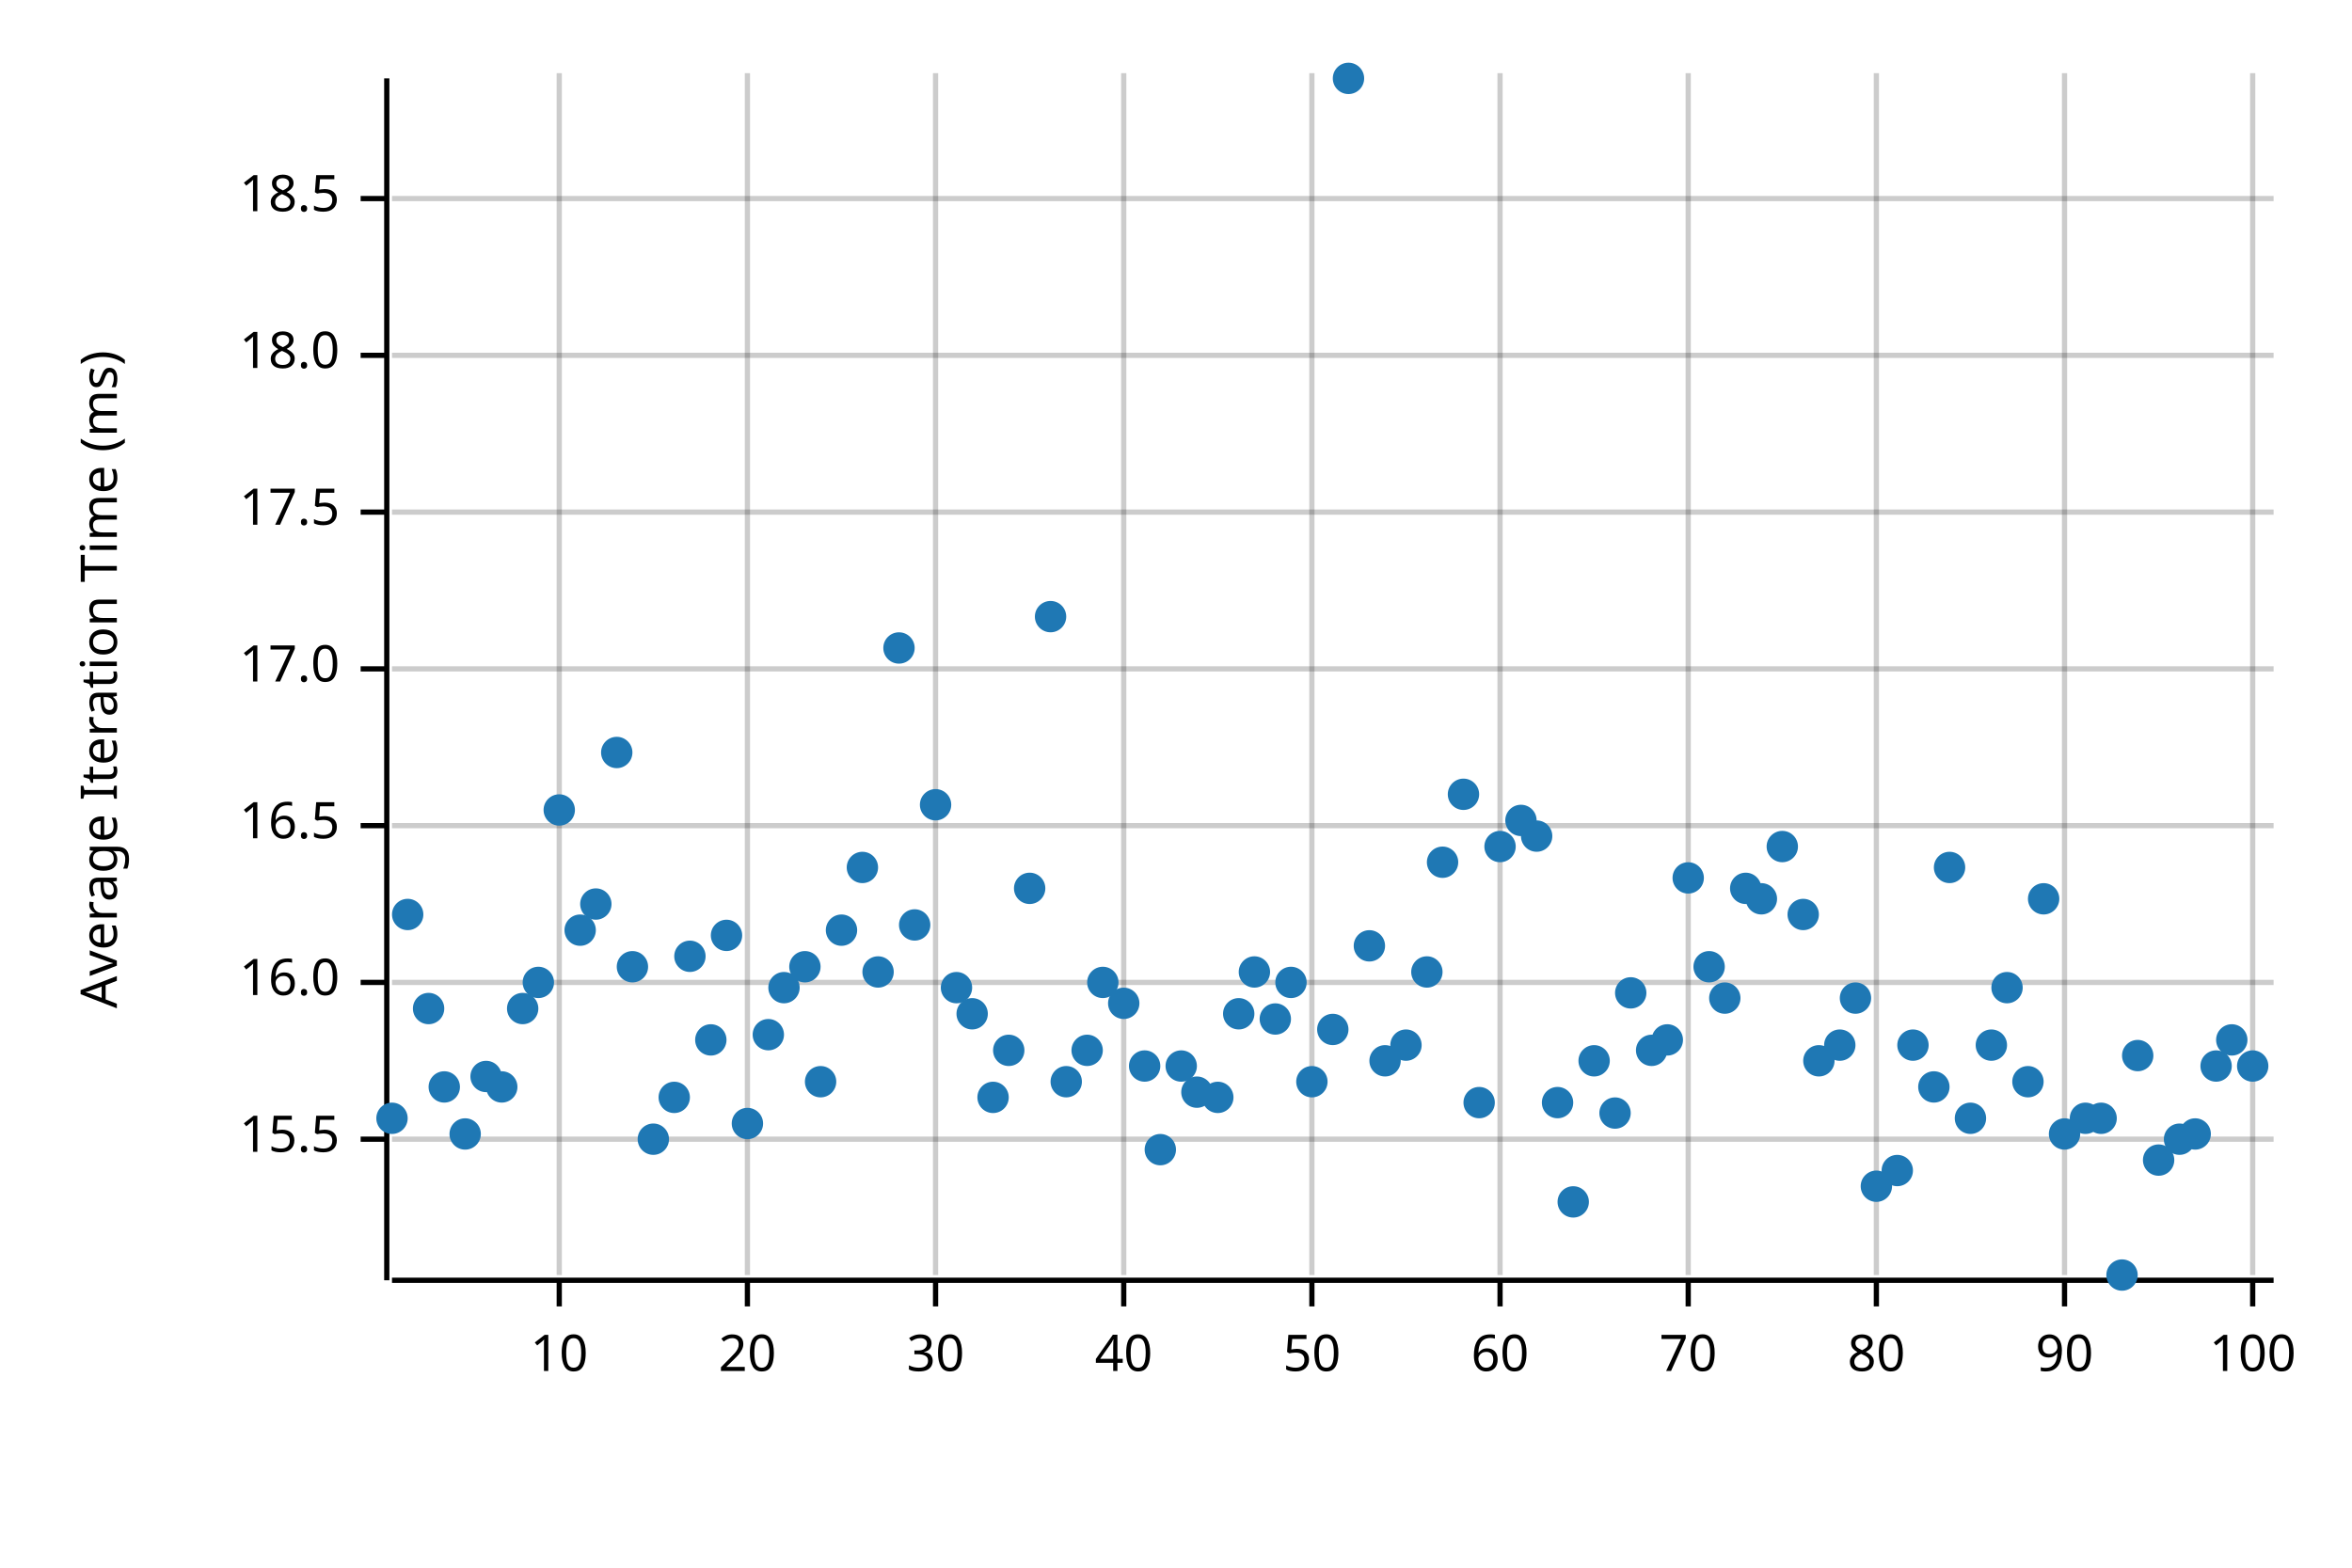
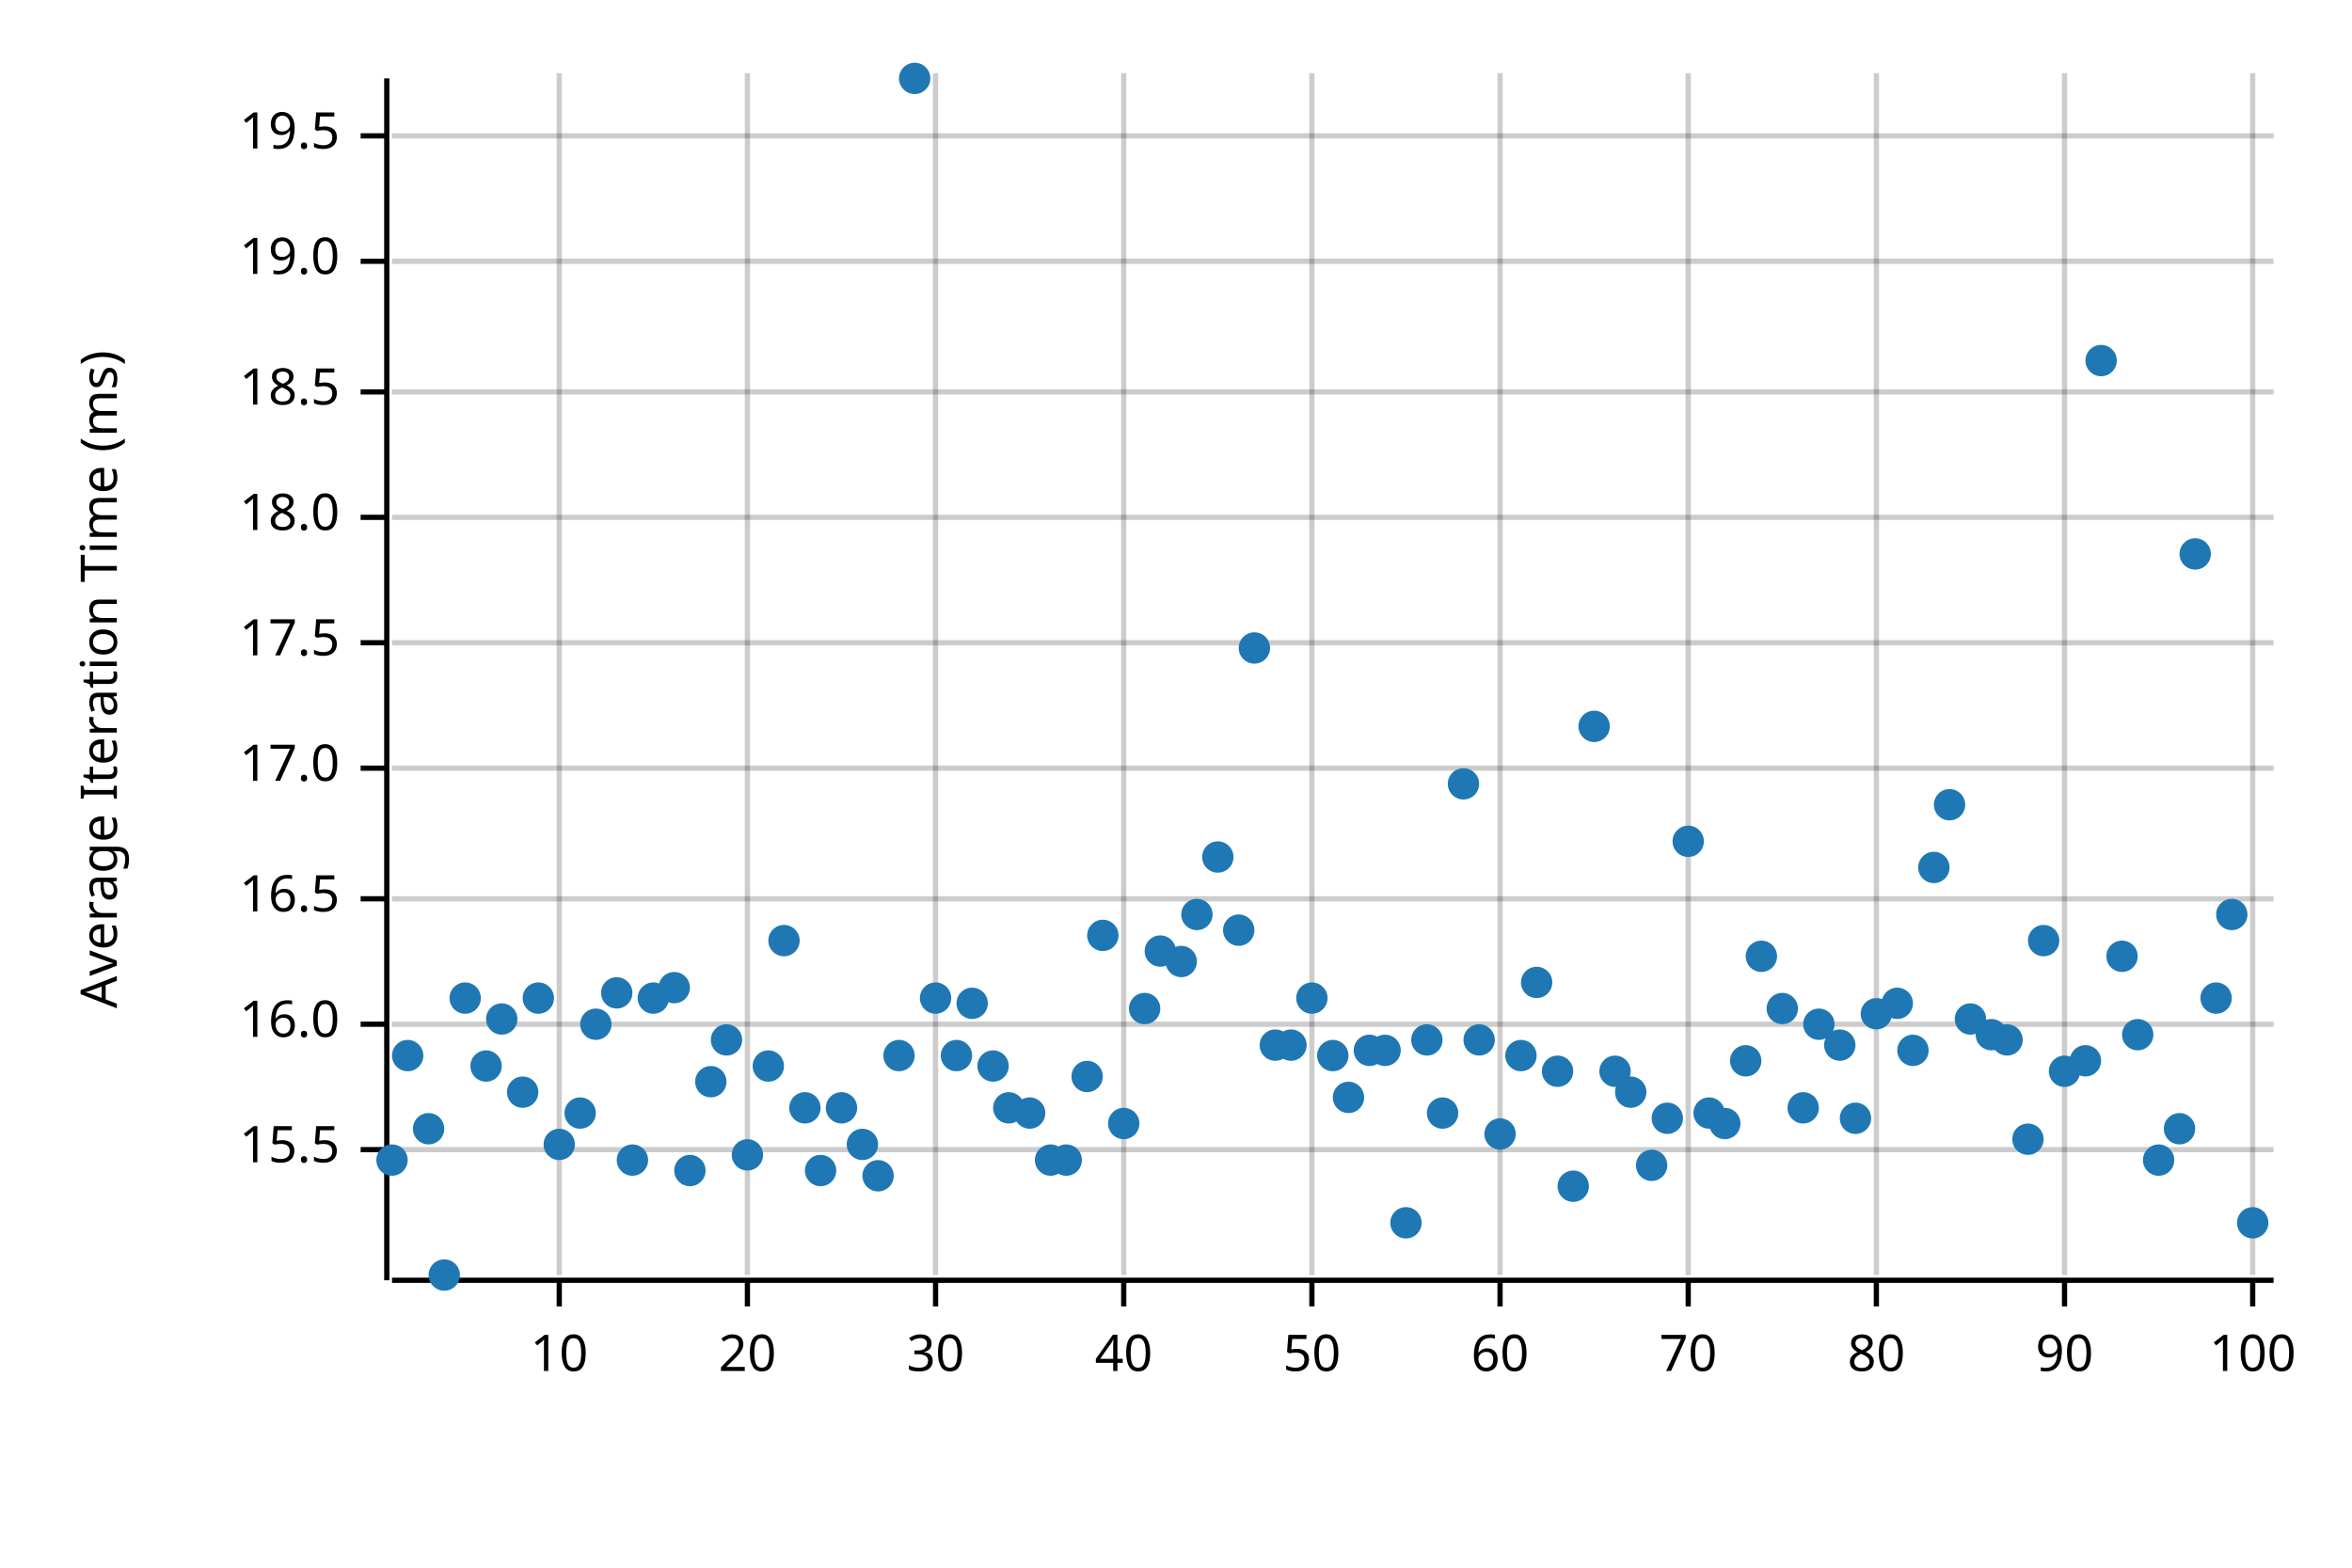
<svg xmlns="http://www.w3.org/2000/svg" width="450" height="300" viewBox="0 0 450 300">
  <text x="15" y="130" dy="0.76em" text-anchor="middle" font-family="sans-serif" font-size="9.677" opacity="1" fill="#000000" transform="rotate(270, 15, 130)">
Average Iteration Time (ms)
</text>
  <line opacity="0.2" stroke="#000000" stroke-width="1" x1="107" y1="244" x2="107" y2="14" />
  <line opacity="0.2" stroke="#000000" stroke-width="1" x1="143" y1="244" x2="143" y2="14" />
  <line opacity="0.2" stroke="#000000" stroke-width="1" x1="179" y1="244" x2="179" y2="14" />
  <line opacity="0.2" stroke="#000000" stroke-width="1" x1="215" y1="244" x2="215" y2="14" />
  <line opacity="0.2" stroke="#000000" stroke-width="1" x1="251" y1="244" x2="251" y2="14" />
  <line opacity="0.2" stroke="#000000" stroke-width="1" x1="287" y1="244" x2="287" y2="14" />
  <line opacity="0.2" stroke="#000000" stroke-width="1" x1="323" y1="244" x2="323" y2="14" />
  <line opacity="0.2" stroke="#000000" stroke-width="1" x1="359" y1="244" x2="359" y2="14" />
  <line opacity="0.2" stroke="#000000" stroke-width="1" x1="395" y1="244" x2="395" y2="14" />
  <line opacity="0.2" stroke="#000000" stroke-width="1" x1="431" y1="244" x2="431" y2="14" />
-   <line opacity="0.2" stroke="#000000" stroke-width="1" x1="75" y1="218" x2="435" y2="218" />
-   <line opacity="0.2" stroke="#000000" stroke-width="1" x1="75" y1="188" x2="435" y2="188" />
-   <line opacity="0.2" stroke="#000000" stroke-width="1" x1="75" y1="158" x2="435" y2="158" />
-   <line opacity="0.2" stroke="#000000" stroke-width="1" x1="75" y1="128" x2="435" y2="128" />
-   <line opacity="0.2" stroke="#000000" stroke-width="1" x1="75" y1="98" x2="435" y2="98" />
-   <line opacity="0.2" stroke="#000000" stroke-width="1" x1="75" y1="68" x2="435" y2="68" />
-   <line opacity="0.2" stroke="#000000" stroke-width="1" x1="75" y1="38" x2="435" y2="38" />
+   <line opacity="0.2" stroke="#000000" stroke-width="1" x1="75" y1="220" x2="435" y2="220" />
+   <line opacity="0.2" stroke="#000000" stroke-width="1" x1="75" y1="196" x2="435" y2="196" />
+   <line opacity="0.2" stroke="#000000" stroke-width="1" x1="75" y1="172" x2="435" y2="172" />
+   <line opacity="0.2" stroke="#000000" stroke-width="1" x1="75" y1="147" x2="435" y2="147" />
+   <line opacity="0.2" stroke="#000000" stroke-width="1" x1="75" y1="123" x2="435" y2="123" />
+   <line opacity="0.2" stroke="#000000" stroke-width="1" x1="75" y1="99" x2="435" y2="99" />
+   <line opacity="0.2" stroke="#000000" stroke-width="1" x1="75" y1="75" x2="435" y2="75" />
+   <line opacity="0.2" stroke="#000000" stroke-width="1" x1="75" y1="50" x2="435" y2="50" />
+   <line opacity="0.2" stroke="#000000" stroke-width="1" x1="75" y1="26" x2="435" y2="26" />
  <polyline fill="none" opacity="1" stroke="#000000" stroke-width="1" points="74,15 74,245 " />
-   <text x="65" y="218" dy="0.5ex" text-anchor="end" font-family="sans-serif" font-size="9.677" opacity="1" fill="#000000">
+   <text x="65" y="220" dy="0.5ex" text-anchor="end" font-family="sans-serif" font-size="9.677" opacity="1" fill="#000000">
15.5
</text>
-   <polyline fill="none" opacity="1" stroke="#000000" stroke-width="1" points="69,218 74,218 " />
-   <text x="65" y="188" dy="0.5ex" text-anchor="end" font-family="sans-serif" font-size="9.677" opacity="1" fill="#000000">
+   <polyline fill="none" opacity="1" stroke="#000000" stroke-width="1" points="69,220 74,220 " />
+   <text x="65" y="196" dy="0.5ex" text-anchor="end" font-family="sans-serif" font-size="9.677" opacity="1" fill="#000000">
16.0
</text>
-   <polyline fill="none" opacity="1" stroke="#000000" stroke-width="1" points="69,188 74,188 " />
-   <text x="65" y="158" dy="0.5ex" text-anchor="end" font-family="sans-serif" font-size="9.677" opacity="1" fill="#000000">
+   <polyline fill="none" opacity="1" stroke="#000000" stroke-width="1" points="69,196 74,196 " />
+   <text x="65" y="172" dy="0.5ex" text-anchor="end" font-family="sans-serif" font-size="9.677" opacity="1" fill="#000000">
16.5
</text>
-   <polyline fill="none" opacity="1" stroke="#000000" stroke-width="1" points="69,158 74,158 " />
-   <text x="65" y="128" dy="0.5ex" text-anchor="end" font-family="sans-serif" font-size="9.677" opacity="1" fill="#000000">
+   <polyline fill="none" opacity="1" stroke="#000000" stroke-width="1" points="69,172 74,172 " />
+   <text x="65" y="147" dy="0.5ex" text-anchor="end" font-family="sans-serif" font-size="9.677" opacity="1" fill="#000000">
17.0
</text>
-   <polyline fill="none" opacity="1" stroke="#000000" stroke-width="1" points="69,128 74,128 " />
-   <text x="65" y="98" dy="0.5ex" text-anchor="end" font-family="sans-serif" font-size="9.677" opacity="1" fill="#000000">
+   <polyline fill="none" opacity="1" stroke="#000000" stroke-width="1" points="69,147 74,147 " />
+   <text x="65" y="123" dy="0.5ex" text-anchor="end" font-family="sans-serif" font-size="9.677" opacity="1" fill="#000000">
17.5
</text>
-   <polyline fill="none" opacity="1" stroke="#000000" stroke-width="1" points="69,98 74,98 " />
-   <text x="65" y="68" dy="0.5ex" text-anchor="end" font-family="sans-serif" font-size="9.677" opacity="1" fill="#000000">
+   <polyline fill="none" opacity="1" stroke="#000000" stroke-width="1" points="69,123 74,123 " />
+   <text x="65" y="99" dy="0.5ex" text-anchor="end" font-family="sans-serif" font-size="9.677" opacity="1" fill="#000000">
18.0
</text>
-   <polyline fill="none" opacity="1" stroke="#000000" stroke-width="1" points="69,68 74,68 " />
-   <text x="65" y="38" dy="0.5ex" text-anchor="end" font-family="sans-serif" font-size="9.677" opacity="1" fill="#000000">
+   <polyline fill="none" opacity="1" stroke="#000000" stroke-width="1" points="69,99 74,99 " />
+   <text x="65" y="75" dy="0.5ex" text-anchor="end" font-family="sans-serif" font-size="9.677" opacity="1" fill="#000000">
18.5
</text>
-   <polyline fill="none" opacity="1" stroke="#000000" stroke-width="1" points="69,38 74,38 " />
+   <polyline fill="none" opacity="1" stroke="#000000" stroke-width="1" points="69,75 74,75 " />
+   <text x="65" y="50" dy="0.5ex" text-anchor="end" font-family="sans-serif" font-size="9.677" opacity="1" fill="#000000">
+ 19.0
+ </text>
+   <polyline fill="none" opacity="1" stroke="#000000" stroke-width="1" points="69,50 74,50 " />
+   <text x="65" y="26" dy="0.5ex" text-anchor="end" font-family="sans-serif" font-size="9.677" opacity="1" fill="#000000">
+ 19.5
+ </text>
+   <polyline fill="none" opacity="1" stroke="#000000" stroke-width="1" points="69,26 74,26 " />
  <polyline fill="none" opacity="1" stroke="#000000" stroke-width="1" points="75,245 435,245 " />
  <text x="107" y="255" dy="0.76em" text-anchor="middle" font-family="sans-serif" font-size="9.677" opacity="1" fill="#000000">
10
</text>
  <polyline fill="none" opacity="1" stroke="#000000" stroke-width="1" points="107,245 107,250 " />
  <text x="143" y="255" dy="0.76em" text-anchor="middle" font-family="sans-serif" font-size="9.677" opacity="1" fill="#000000">
20
</text>
  <polyline fill="none" opacity="1" stroke="#000000" stroke-width="1" points="143,245 143,250 " />
  <text x="179" y="255" dy="0.76em" text-anchor="middle" font-family="sans-serif" font-size="9.677" opacity="1" fill="#000000">
30
</text>
  <polyline fill="none" opacity="1" stroke="#000000" stroke-width="1" points="179,245 179,250 " />
  <text x="215" y="255" dy="0.76em" text-anchor="middle" font-family="sans-serif" font-size="9.677" opacity="1" fill="#000000">
40
</text>
  <polyline fill="none" opacity="1" stroke="#000000" stroke-width="1" points="215,245 215,250 " />
  <text x="251" y="255" dy="0.76em" text-anchor="middle" font-family="sans-serif" font-size="9.677" opacity="1" fill="#000000">
50
</text>
  <polyline fill="none" opacity="1" stroke="#000000" stroke-width="1" points="251,245 251,250 " />
  <text x="287" y="255" dy="0.76em" text-anchor="middle" font-family="sans-serif" font-size="9.677" opacity="1" fill="#000000">
60
</text>
  <polyline fill="none" opacity="1" stroke="#000000" stroke-width="1" points="287,245 287,250 " />
  <text x="323" y="255" dy="0.76em" text-anchor="middle" font-family="sans-serif" font-size="9.677" opacity="1" fill="#000000">
70
</text>
  <polyline fill="none" opacity="1" stroke="#000000" stroke-width="1" points="323,245 323,250 " />
  <text x="359" y="255" dy="0.76em" text-anchor="middle" font-family="sans-serif" font-size="9.677" opacity="1" fill="#000000">
80
</text>
  <polyline fill="none" opacity="1" stroke="#000000" stroke-width="1" points="359,245 359,250 " />
  <text x="395" y="255" dy="0.76em" text-anchor="middle" font-family="sans-serif" font-size="9.677" opacity="1" fill="#000000">
90
</text>
  <polyline fill="none" opacity="1" stroke="#000000" stroke-width="1" points="395,245 395,250 " />
  <text x="431" y="255" dy="0.76em" text-anchor="middle" font-family="sans-serif" font-size="9.677" opacity="1" fill="#000000">
100
</text>
  <polyline fill="none" opacity="1" stroke="#000000" stroke-width="1" points="431,245 431,250 " />
-   <circle cx="75" cy="214" r="3" opacity="1" fill="#1F78B4" stroke="none" stroke-width="1" />
-   <circle cx="78" cy="175" r="3" opacity="1" fill="#1F78B4" stroke="none" stroke-width="1" />
-   <circle cx="82" cy="193" r="3" opacity="1" fill="#1F78B4" stroke="none" stroke-width="1" />
-   <circle cx="85" cy="208" r="3" opacity="1" fill="#1F78B4" stroke="none" stroke-width="1" />
-   <circle cx="89" cy="217" r="3" opacity="1" fill="#1F78B4" stroke="none" stroke-width="1" />
-   <circle cx="93" cy="206" r="3" opacity="1" fill="#1F78B4" stroke="none" stroke-width="1" />
-   <circle cx="96" cy="208" r="3" opacity="1" fill="#1F78B4" stroke="none" stroke-width="1" />
-   <circle cx="100" cy="193" r="3" opacity="1" fill="#1F78B4" stroke="none" stroke-width="1" />
-   <circle cx="103" cy="188" r="3" opacity="1" fill="#1F78B4" stroke="none" stroke-width="1" />
-   <circle cx="107" cy="155" r="3" opacity="1" fill="#1F78B4" stroke="none" stroke-width="1" />
-   <circle cx="111" cy="178" r="3" opacity="1" fill="#1F78B4" stroke="none" stroke-width="1" />
-   <circle cx="114" cy="173" r="3" opacity="1" fill="#1F78B4" stroke="none" stroke-width="1" />
-   <circle cx="118" cy="144" r="3" opacity="1" fill="#1F78B4" stroke="none" stroke-width="1" />
-   <circle cx="121" cy="185" r="3" opacity="1" fill="#1F78B4" stroke="none" stroke-width="1" />
-   <circle cx="125" cy="218" r="3" opacity="1" fill="#1F78B4" stroke="none" stroke-width="1" />
-   <circle cx="129" cy="210" r="3" opacity="1" fill="#1F78B4" stroke="none" stroke-width="1" />
-   <circle cx="132" cy="183" r="3" opacity="1" fill="#1F78B4" stroke="none" stroke-width="1" />
-   <circle cx="136" cy="199" r="3" opacity="1" fill="#1F78B4" stroke="none" stroke-width="1" />
-   <circle cx="139" cy="179" r="3" opacity="1" fill="#1F78B4" stroke="none" stroke-width="1" />
-   <circle cx="143" cy="215" r="3" opacity="1" fill="#1F78B4" stroke="none" stroke-width="1" />
-   <circle cx="147" cy="198" r="3" opacity="1" fill="#1F78B4" stroke="none" stroke-width="1" />
-   <circle cx="150" cy="189" r="3" opacity="1" fill="#1F78B4" stroke="none" stroke-width="1" />
-   <circle cx="154" cy="185" r="3" opacity="1" fill="#1F78B4" stroke="none" stroke-width="1" />
-   <circle cx="157" cy="207" r="3" opacity="1" fill="#1F78B4" stroke="none" stroke-width="1" />
-   <circle cx="161" cy="178" r="3" opacity="1" fill="#1F78B4" stroke="none" stroke-width="1" />
-   <circle cx="165" cy="166" r="3" opacity="1" fill="#1F78B4" stroke="none" stroke-width="1" />
-   <circle cx="168" cy="186" r="3" opacity="1" fill="#1F78B4" stroke="none" stroke-width="1" />
-   <circle cx="172" cy="124" r="3" opacity="1" fill="#1F78B4" stroke="none" stroke-width="1" />
-   <circle cx="175" cy="177" r="3" opacity="1" fill="#1F78B4" stroke="none" stroke-width="1" />
-   <circle cx="179" cy="154" r="3" opacity="1" fill="#1F78B4" stroke="none" stroke-width="1" />
-   <circle cx="183" cy="189" r="3" opacity="1" fill="#1F78B4" stroke="none" stroke-width="1" />
-   <circle cx="186" cy="194" r="3" opacity="1" fill="#1F78B4" stroke="none" stroke-width="1" />
-   <circle cx="190" cy="210" r="3" opacity="1" fill="#1F78B4" stroke="none" stroke-width="1" />
-   <circle cx="193" cy="201" r="3" opacity="1" fill="#1F78B4" stroke="none" stroke-width="1" />
-   <circle cx="197" cy="170" r="3" opacity="1" fill="#1F78B4" stroke="none" stroke-width="1" />
-   <circle cx="201" cy="118" r="3" opacity="1" fill="#1F78B4" stroke="none" stroke-width="1" />
-   <circle cx="204" cy="207" r="3" opacity="1" fill="#1F78B4" stroke="none" stroke-width="1" />
-   <circle cx="208" cy="201" r="3" opacity="1" fill="#1F78B4" stroke="none" stroke-width="1" />
-   <circle cx="211" cy="188" r="3" opacity="1" fill="#1F78B4" stroke="none" stroke-width="1" />
-   <circle cx="215" cy="192" r="3" opacity="1" fill="#1F78B4" stroke="none" stroke-width="1" />
-   <circle cx="219" cy="204" r="3" opacity="1" fill="#1F78B4" stroke="none" stroke-width="1" />
-   <circle cx="222" cy="220" r="3" opacity="1" fill="#1F78B4" stroke="none" stroke-width="1" />
-   <circle cx="226" cy="204" r="3" opacity="1" fill="#1F78B4" stroke="none" stroke-width="1" />
-   <circle cx="229" cy="209" r="3" opacity="1" fill="#1F78B4" stroke="none" stroke-width="1" />
-   <circle cx="233" cy="210" r="3" opacity="1" fill="#1F78B4" stroke="none" stroke-width="1" />
-   <circle cx="237" cy="194" r="3" opacity="1" fill="#1F78B4" stroke="none" stroke-width="1" />
-   <circle cx="240" cy="186" r="3" opacity="1" fill="#1F78B4" stroke="none" stroke-width="1" />
-   <circle cx="244" cy="195" r="3" opacity="1" fill="#1F78B4" stroke="none" stroke-width="1" />
-   <circle cx="247" cy="188" r="3" opacity="1" fill="#1F78B4" stroke="none" stroke-width="1" />
-   <circle cx="251" cy="207" r="3" opacity="1" fill="#1F78B4" stroke="none" stroke-width="1" />
-   <circle cx="255" cy="197" r="3" opacity="1" fill="#1F78B4" stroke="none" stroke-width="1" />
-   <circle cx="258" cy="15" r="3" opacity="1" fill="#1F78B4" stroke="none" stroke-width="1" />
-   <circle cx="262" cy="181" r="3" opacity="1" fill="#1F78B4" stroke="none" stroke-width="1" />
-   <circle cx="265" cy="203" r="3" opacity="1" fill="#1F78B4" stroke="none" stroke-width="1" />
-   <circle cx="269" cy="200" r="3" opacity="1" fill="#1F78B4" stroke="none" stroke-width="1" />
-   <circle cx="273" cy="186" r="3" opacity="1" fill="#1F78B4" stroke="none" stroke-width="1" />
-   <circle cx="276" cy="165" r="3" opacity="1" fill="#1F78B4" stroke="none" stroke-width="1" />
-   <circle cx="280" cy="152" r="3" opacity="1" fill="#1F78B4" stroke="none" stroke-width="1" />
-   <circle cx="283" cy="211" r="3" opacity="1" fill="#1F78B4" stroke="none" stroke-width="1" />
-   <circle cx="287" cy="162" r="3" opacity="1" fill="#1F78B4" stroke="none" stroke-width="1" />
-   <circle cx="291" cy="157" r="3" opacity="1" fill="#1F78B4" stroke="none" stroke-width="1" />
-   <circle cx="294" cy="160" r="3" opacity="1" fill="#1F78B4" stroke="none" stroke-width="1" />
-   <circle cx="298" cy="211" r="3" opacity="1" fill="#1F78B4" stroke="none" stroke-width="1" />
-   <circle cx="301" cy="230" r="3" opacity="1" fill="#1F78B4" stroke="none" stroke-width="1" />
-   <circle cx="305" cy="203" r="3" opacity="1" fill="#1F78B4" stroke="none" stroke-width="1" />
-   <circle cx="309" cy="213" r="3" opacity="1" fill="#1F78B4" stroke="none" stroke-width="1" />
-   <circle cx="312" cy="190" r="3" opacity="1" fill="#1F78B4" stroke="none" stroke-width="1" />
-   <circle cx="316" cy="201" r="3" opacity="1" fill="#1F78B4" stroke="none" stroke-width="1" />
-   <circle cx="319" cy="199" r="3" opacity="1" fill="#1F78B4" stroke="none" stroke-width="1" />
-   <circle cx="323" cy="168" r="3" opacity="1" fill="#1F78B4" stroke="none" stroke-width="1" />
-   <circle cx="327" cy="185" r="3" opacity="1" fill="#1F78B4" stroke="none" stroke-width="1" />
-   <circle cx="330" cy="191" r="3" opacity="1" fill="#1F78B4" stroke="none" stroke-width="1" />
-   <circle cx="334" cy="170" r="3" opacity="1" fill="#1F78B4" stroke="none" stroke-width="1" />
-   <circle cx="337" cy="172" r="3" opacity="1" fill="#1F78B4" stroke="none" stroke-width="1" />
-   <circle cx="341" cy="162" r="3" opacity="1" fill="#1F78B4" stroke="none" stroke-width="1" />
-   <circle cx="345" cy="175" r="3" opacity="1" fill="#1F78B4" stroke="none" stroke-width="1" />
-   <circle cx="348" cy="203" r="3" opacity="1" fill="#1F78B4" stroke="none" stroke-width="1" />
+   <circle cx="75" cy="222" r="3" opacity="1" fill="#1F78B4" stroke="none" stroke-width="1" />
+   <circle cx="78" cy="202" r="3" opacity="1" fill="#1F78B4" stroke="none" stroke-width="1" />
+   <circle cx="82" cy="216" r="3" opacity="1" fill="#1F78B4" stroke="none" stroke-width="1" />
+   <circle cx="85" cy="244" r="3" opacity="1" fill="#1F78B4" stroke="none" stroke-width="1" />
+   <circle cx="89" cy="191" r="3" opacity="1" fill="#1F78B4" stroke="none" stroke-width="1" />
+   <circle cx="93" cy="204" r="3" opacity="1" fill="#1F78B4" stroke="none" stroke-width="1" />
+   <circle cx="96" cy="195" r="3" opacity="1" fill="#1F78B4" stroke="none" stroke-width="1" />
+   <circle cx="100" cy="209" r="3" opacity="1" fill="#1F78B4" stroke="none" stroke-width="1" />
+   <circle cx="103" cy="191" r="3" opacity="1" fill="#1F78B4" stroke="none" stroke-width="1" />
+   <circle cx="107" cy="219" r="3" opacity="1" fill="#1F78B4" stroke="none" stroke-width="1" />
+   <circle cx="111" cy="213" r="3" opacity="1" fill="#1F78B4" stroke="none" stroke-width="1" />
+   <circle cx="114" cy="196" r="3" opacity="1" fill="#1F78B4" stroke="none" stroke-width="1" />
+   <circle cx="118" cy="190" r="3" opacity="1" fill="#1F78B4" stroke="none" stroke-width="1" />
+   <circle cx="121" cy="222" r="3" opacity="1" fill="#1F78B4" stroke="none" stroke-width="1" />
+   <circle cx="125" cy="191" r="3" opacity="1" fill="#1F78B4" stroke="none" stroke-width="1" />
+   <circle cx="129" cy="189" r="3" opacity="1" fill="#1F78B4" stroke="none" stroke-width="1" />
+   <circle cx="132" cy="224" r="3" opacity="1" fill="#1F78B4" stroke="none" stroke-width="1" />
+   <circle cx="136" cy="207" r="3" opacity="1" fill="#1F78B4" stroke="none" stroke-width="1" />
+   <circle cx="139" cy="199" r="3" opacity="1" fill="#1F78B4" stroke="none" stroke-width="1" />
+   <circle cx="143" cy="221" r="3" opacity="1" fill="#1F78B4" stroke="none" stroke-width="1" />
+   <circle cx="147" cy="204" r="3" opacity="1" fill="#1F78B4" stroke="none" stroke-width="1" />
+   <circle cx="150" cy="180" r="3" opacity="1" fill="#1F78B4" stroke="none" stroke-width="1" />
+   <circle cx="154" cy="212" r="3" opacity="1" fill="#1F78B4" stroke="none" stroke-width="1" />
+   <circle cx="157" cy="224" r="3" opacity="1" fill="#1F78B4" stroke="none" stroke-width="1" />
+   <circle cx="161" cy="212" r="3" opacity="1" fill="#1F78B4" stroke="none" stroke-width="1" />
+   <circle cx="165" cy="219" r="3" opacity="1" fill="#1F78B4" stroke="none" stroke-width="1" />
+   <circle cx="168" cy="225" r="3" opacity="1" fill="#1F78B4" stroke="none" stroke-width="1" />
+   <circle cx="172" cy="202" r="3" opacity="1" fill="#1F78B4" stroke="none" stroke-width="1" />
+   <circle cx="175" cy="15" r="3" opacity="1" fill="#1F78B4" stroke="none" stroke-width="1" />
+   <circle cx="179" cy="191" r="3" opacity="1" fill="#1F78B4" stroke="none" stroke-width="1" />
+   <circle cx="183" cy="202" r="3" opacity="1" fill="#1F78B4" stroke="none" stroke-width="1" />
+   <circle cx="186" cy="192" r="3" opacity="1" fill="#1F78B4" stroke="none" stroke-width="1" />
+   <circle cx="190" cy="204" r="3" opacity="1" fill="#1F78B4" stroke="none" stroke-width="1" />
+   <circle cx="193" cy="212" r="3" opacity="1" fill="#1F78B4" stroke="none" stroke-width="1" />
+   <circle cx="197" cy="213" r="3" opacity="1" fill="#1F78B4" stroke="none" stroke-width="1" />
+   <circle cx="201" cy="222" r="3" opacity="1" fill="#1F78B4" stroke="none" stroke-width="1" />
+   <circle cx="204" cy="222" r="3" opacity="1" fill="#1F78B4" stroke="none" stroke-width="1" />
+   <circle cx="208" cy="206" r="3" opacity="1" fill="#1F78B4" stroke="none" stroke-width="1" />
+   <circle cx="211" cy="179" r="3" opacity="1" fill="#1F78B4" stroke="none" stroke-width="1" />
+   <circle cx="215" cy="215" r="3" opacity="1" fill="#1F78B4" stroke="none" stroke-width="1" />
+   <circle cx="219" cy="193" r="3" opacity="1" fill="#1F78B4" stroke="none" stroke-width="1" />
+   <circle cx="222" cy="182" r="3" opacity="1" fill="#1F78B4" stroke="none" stroke-width="1" />
+   <circle cx="226" cy="184" r="3" opacity="1" fill="#1F78B4" stroke="none" stroke-width="1" />
+   <circle cx="229" cy="175" r="3" opacity="1" fill="#1F78B4" stroke="none" stroke-width="1" />
+   <circle cx="233" cy="164" r="3" opacity="1" fill="#1F78B4" stroke="none" stroke-width="1" />
+   <circle cx="237" cy="178" r="3" opacity="1" fill="#1F78B4" stroke="none" stroke-width="1" />
+   <circle cx="240" cy="124" r="3" opacity="1" fill="#1F78B4" stroke="none" stroke-width="1" />
+   <circle cx="244" cy="200" r="3" opacity="1" fill="#1F78B4" stroke="none" stroke-width="1" />
+   <circle cx="247" cy="200" r="3" opacity="1" fill="#1F78B4" stroke="none" stroke-width="1" />
+   <circle cx="251" cy="191" r="3" opacity="1" fill="#1F78B4" stroke="none" stroke-width="1" />
+   <circle cx="255" cy="202" r="3" opacity="1" fill="#1F78B4" stroke="none" stroke-width="1" />
+   <circle cx="258" cy="210" r="3" opacity="1" fill="#1F78B4" stroke="none" stroke-width="1" />
+   <circle cx="262" cy="201" r="3" opacity="1" fill="#1F78B4" stroke="none" stroke-width="1" />
+   <circle cx="265" cy="201" r="3" opacity="1" fill="#1F78B4" stroke="none" stroke-width="1" />
+   <circle cx="269" cy="234" r="3" opacity="1" fill="#1F78B4" stroke="none" stroke-width="1" />
+   <circle cx="273" cy="199" r="3" opacity="1" fill="#1F78B4" stroke="none" stroke-width="1" />
+   <circle cx="276" cy="213" r="3" opacity="1" fill="#1F78B4" stroke="none" stroke-width="1" />
+   <circle cx="280" cy="150" r="3" opacity="1" fill="#1F78B4" stroke="none" stroke-width="1" />
+   <circle cx="283" cy="199" r="3" opacity="1" fill="#1F78B4" stroke="none" stroke-width="1" />
+   <circle cx="287" cy="217" r="3" opacity="1" fill="#1F78B4" stroke="none" stroke-width="1" />
+   <circle cx="291" cy="202" r="3" opacity="1" fill="#1F78B4" stroke="none" stroke-width="1" />
+   <circle cx="294" cy="188" r="3" opacity="1" fill="#1F78B4" stroke="none" stroke-width="1" />
+   <circle cx="298" cy="205" r="3" opacity="1" fill="#1F78B4" stroke="none" stroke-width="1" />
+   <circle cx="301" cy="227" r="3" opacity="1" fill="#1F78B4" stroke="none" stroke-width="1" />
+   <circle cx="305" cy="139" r="3" opacity="1" fill="#1F78B4" stroke="none" stroke-width="1" />
+   <circle cx="309" cy="205" r="3" opacity="1" fill="#1F78B4" stroke="none" stroke-width="1" />
+   <circle cx="312" cy="209" r="3" opacity="1" fill="#1F78B4" stroke="none" stroke-width="1" />
+   <circle cx="316" cy="223" r="3" opacity="1" fill="#1F78B4" stroke="none" stroke-width="1" />
+   <circle cx="319" cy="214" r="3" opacity="1" fill="#1F78B4" stroke="none" stroke-width="1" />
+   <circle cx="323" cy="161" r="3" opacity="1" fill="#1F78B4" stroke="none" stroke-width="1" />
+   <circle cx="327" cy="213" r="3" opacity="1" fill="#1F78B4" stroke="none" stroke-width="1" />
+   <circle cx="330" cy="215" r="3" opacity="1" fill="#1F78B4" stroke="none" stroke-width="1" />
+   <circle cx="334" cy="203" r="3" opacity="1" fill="#1F78B4" stroke="none" stroke-width="1" />
+   <circle cx="337" cy="183" r="3" opacity="1" fill="#1F78B4" stroke="none" stroke-width="1" />
+   <circle cx="341" cy="193" r="3" opacity="1" fill="#1F78B4" stroke="none" stroke-width="1" />
+   <circle cx="345" cy="212" r="3" opacity="1" fill="#1F78B4" stroke="none" stroke-width="1" />
+   <circle cx="348" cy="196" r="3" opacity="1" fill="#1F78B4" stroke="none" stroke-width="1" />
  <circle cx="352" cy="200" r="3" opacity="1" fill="#1F78B4" stroke="none" stroke-width="1" />
-   <circle cx="355" cy="191" r="3" opacity="1" fill="#1F78B4" stroke="none" stroke-width="1" />
-   <circle cx="359" cy="227" r="3" opacity="1" fill="#1F78B4" stroke="none" stroke-width="1" />
-   <circle cx="363" cy="224" r="3" opacity="1" fill="#1F78B4" stroke="none" stroke-width="1" />
-   <circle cx="366" cy="200" r="3" opacity="1" fill="#1F78B4" stroke="none" stroke-width="1" />
-   <circle cx="370" cy="208" r="3" opacity="1" fill="#1F78B4" stroke="none" stroke-width="1" />
-   <circle cx="373" cy="166" r="3" opacity="1" fill="#1F78B4" stroke="none" stroke-width="1" />
-   <circle cx="377" cy="214" r="3" opacity="1" fill="#1F78B4" stroke="none" stroke-width="1" />
-   <circle cx="381" cy="200" r="3" opacity="1" fill="#1F78B4" stroke="none" stroke-width="1" />
-   <circle cx="384" cy="189" r="3" opacity="1" fill="#1F78B4" stroke="none" stroke-width="1" />
-   <circle cx="388" cy="207" r="3" opacity="1" fill="#1F78B4" stroke="none" stroke-width="1" />
-   <circle cx="391" cy="172" r="3" opacity="1" fill="#1F78B4" stroke="none" stroke-width="1" />
-   <circle cx="395" cy="217" r="3" opacity="1" fill="#1F78B4" stroke="none" stroke-width="1" />
-   <circle cx="399" cy="214" r="3" opacity="1" fill="#1F78B4" stroke="none" stroke-width="1" />
-   <circle cx="402" cy="214" r="3" opacity="1" fill="#1F78B4" stroke="none" stroke-width="1" />
-   <circle cx="406" cy="244" r="3" opacity="1" fill="#1F78B4" stroke="none" stroke-width="1" />
-   <circle cx="409" cy="202" r="3" opacity="1" fill="#1F78B4" stroke="none" stroke-width="1" />
+   <circle cx="355" cy="214" r="3" opacity="1" fill="#1F78B4" stroke="none" stroke-width="1" />
+   <circle cx="359" cy="194" r="3" opacity="1" fill="#1F78B4" stroke="none" stroke-width="1" />
+   <circle cx="363" cy="192" r="3" opacity="1" fill="#1F78B4" stroke="none" stroke-width="1" />
+   <circle cx="366" cy="201" r="3" opacity="1" fill="#1F78B4" stroke="none" stroke-width="1" />
+   <circle cx="370" cy="166" r="3" opacity="1" fill="#1F78B4" stroke="none" stroke-width="1" />
+   <circle cx="373" cy="154" r="3" opacity="1" fill="#1F78B4" stroke="none" stroke-width="1" />
+   <circle cx="377" cy="195" r="3" opacity="1" fill="#1F78B4" stroke="none" stroke-width="1" />
+   <circle cx="381" cy="198" r="3" opacity="1" fill="#1F78B4" stroke="none" stroke-width="1" />
+   <circle cx="384" cy="199" r="3" opacity="1" fill="#1F78B4" stroke="none" stroke-width="1" />
+   <circle cx="388" cy="218" r="3" opacity="1" fill="#1F78B4" stroke="none" stroke-width="1" />
+   <circle cx="391" cy="180" r="3" opacity="1" fill="#1F78B4" stroke="none" stroke-width="1" />
+   <circle cx="395" cy="205" r="3" opacity="1" fill="#1F78B4" stroke="none" stroke-width="1" />
+   <circle cx="399" cy="203" r="3" opacity="1" fill="#1F78B4" stroke="none" stroke-width="1" />
+   <circle cx="402" cy="69" r="3" opacity="1" fill="#1F78B4" stroke="none" stroke-width="1" />
+   <circle cx="406" cy="183" r="3" opacity="1" fill="#1F78B4" stroke="none" stroke-width="1" />
+   <circle cx="409" cy="198" r="3" opacity="1" fill="#1F78B4" stroke="none" stroke-width="1" />
  <circle cx="413" cy="222" r="3" opacity="1" fill="#1F78B4" stroke="none" stroke-width="1" />
-   <circle cx="417" cy="218" r="3" opacity="1" fill="#1F78B4" stroke="none" stroke-width="1" />
-   <circle cx="420" cy="217" r="3" opacity="1" fill="#1F78B4" stroke="none" stroke-width="1" />
-   <circle cx="424" cy="204" r="3" opacity="1" fill="#1F78B4" stroke="none" stroke-width="1" />
-   <circle cx="427" cy="199" r="3" opacity="1" fill="#1F78B4" stroke="none" stroke-width="1" />
-   <circle cx="431" cy="204" r="3" opacity="1" fill="#1F78B4" stroke="none" stroke-width="1" />
+   <circle cx="417" cy="216" r="3" opacity="1" fill="#1F78B4" stroke="none" stroke-width="1" />
+   <circle cx="420" cy="106" r="3" opacity="1" fill="#1F78B4" stroke="none" stroke-width="1" />
+   <circle cx="424" cy="191" r="3" opacity="1" fill="#1F78B4" stroke="none" stroke-width="1" />
+   <circle cx="427" cy="175" r="3" opacity="1" fill="#1F78B4" stroke="none" stroke-width="1" />
+   <circle cx="431" cy="234" r="3" opacity="1" fill="#1F78B4" stroke="none" stroke-width="1" />
</svg>
